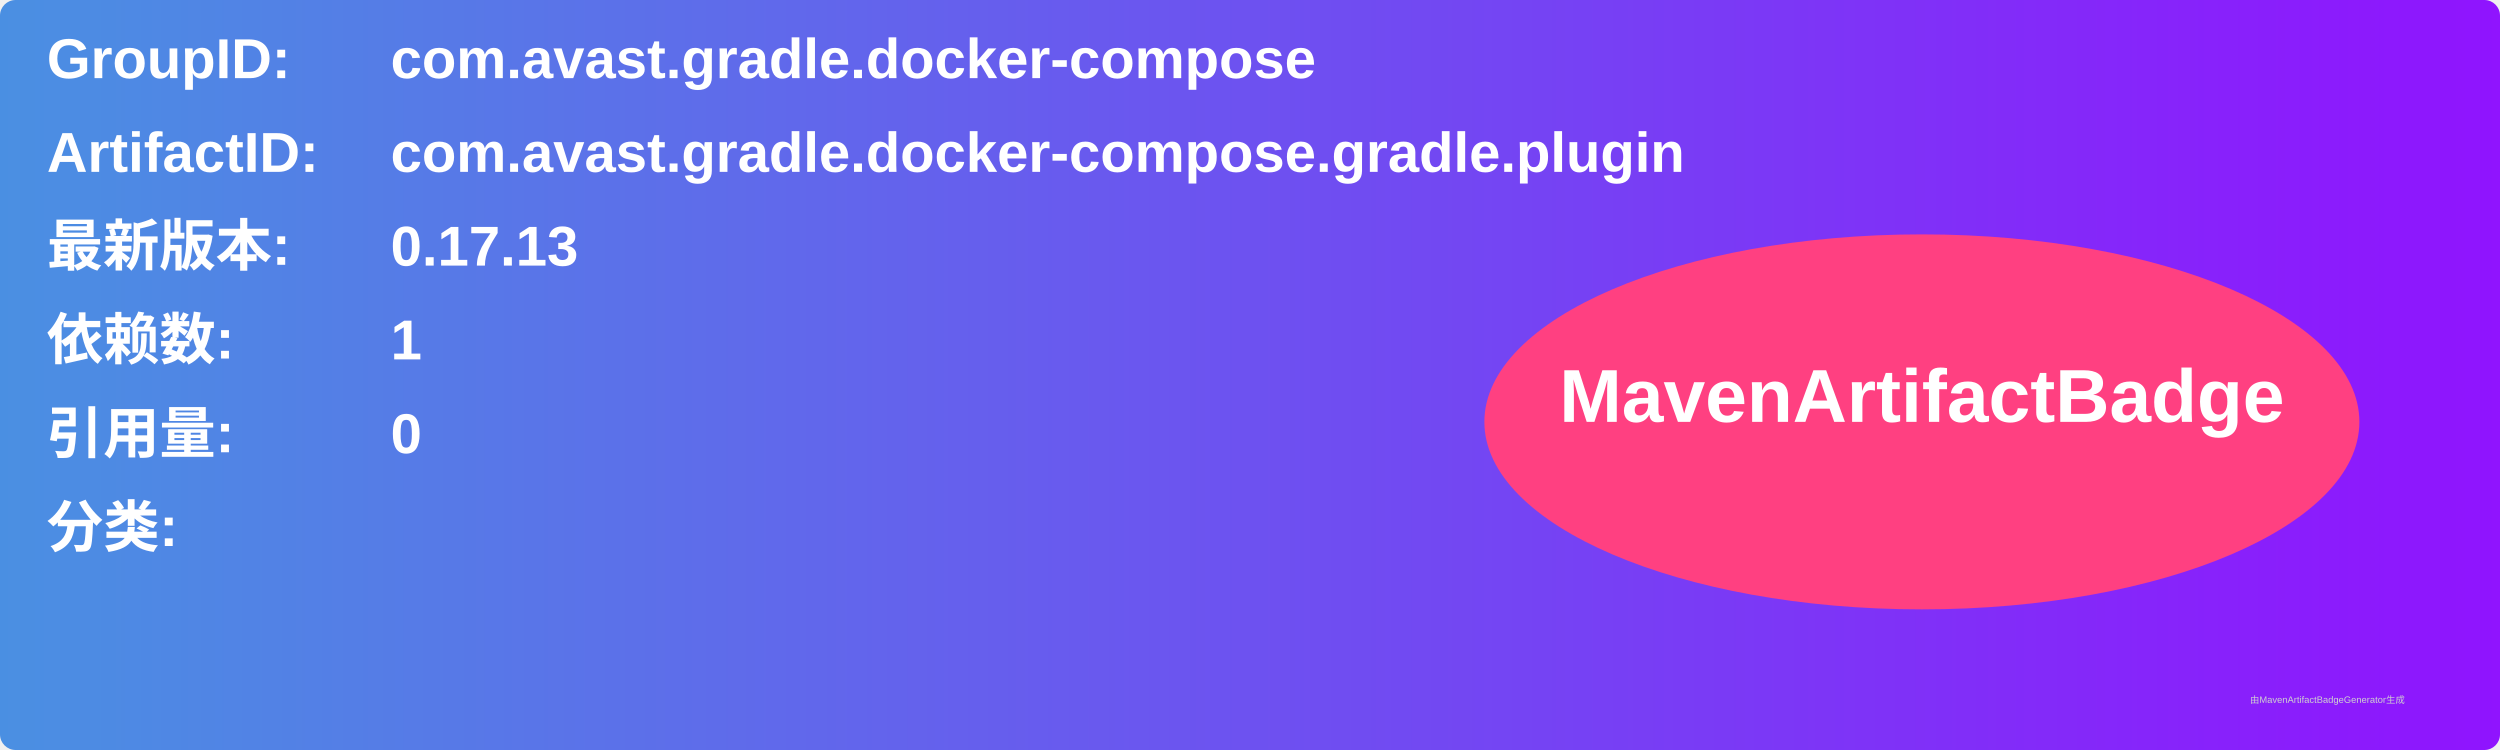
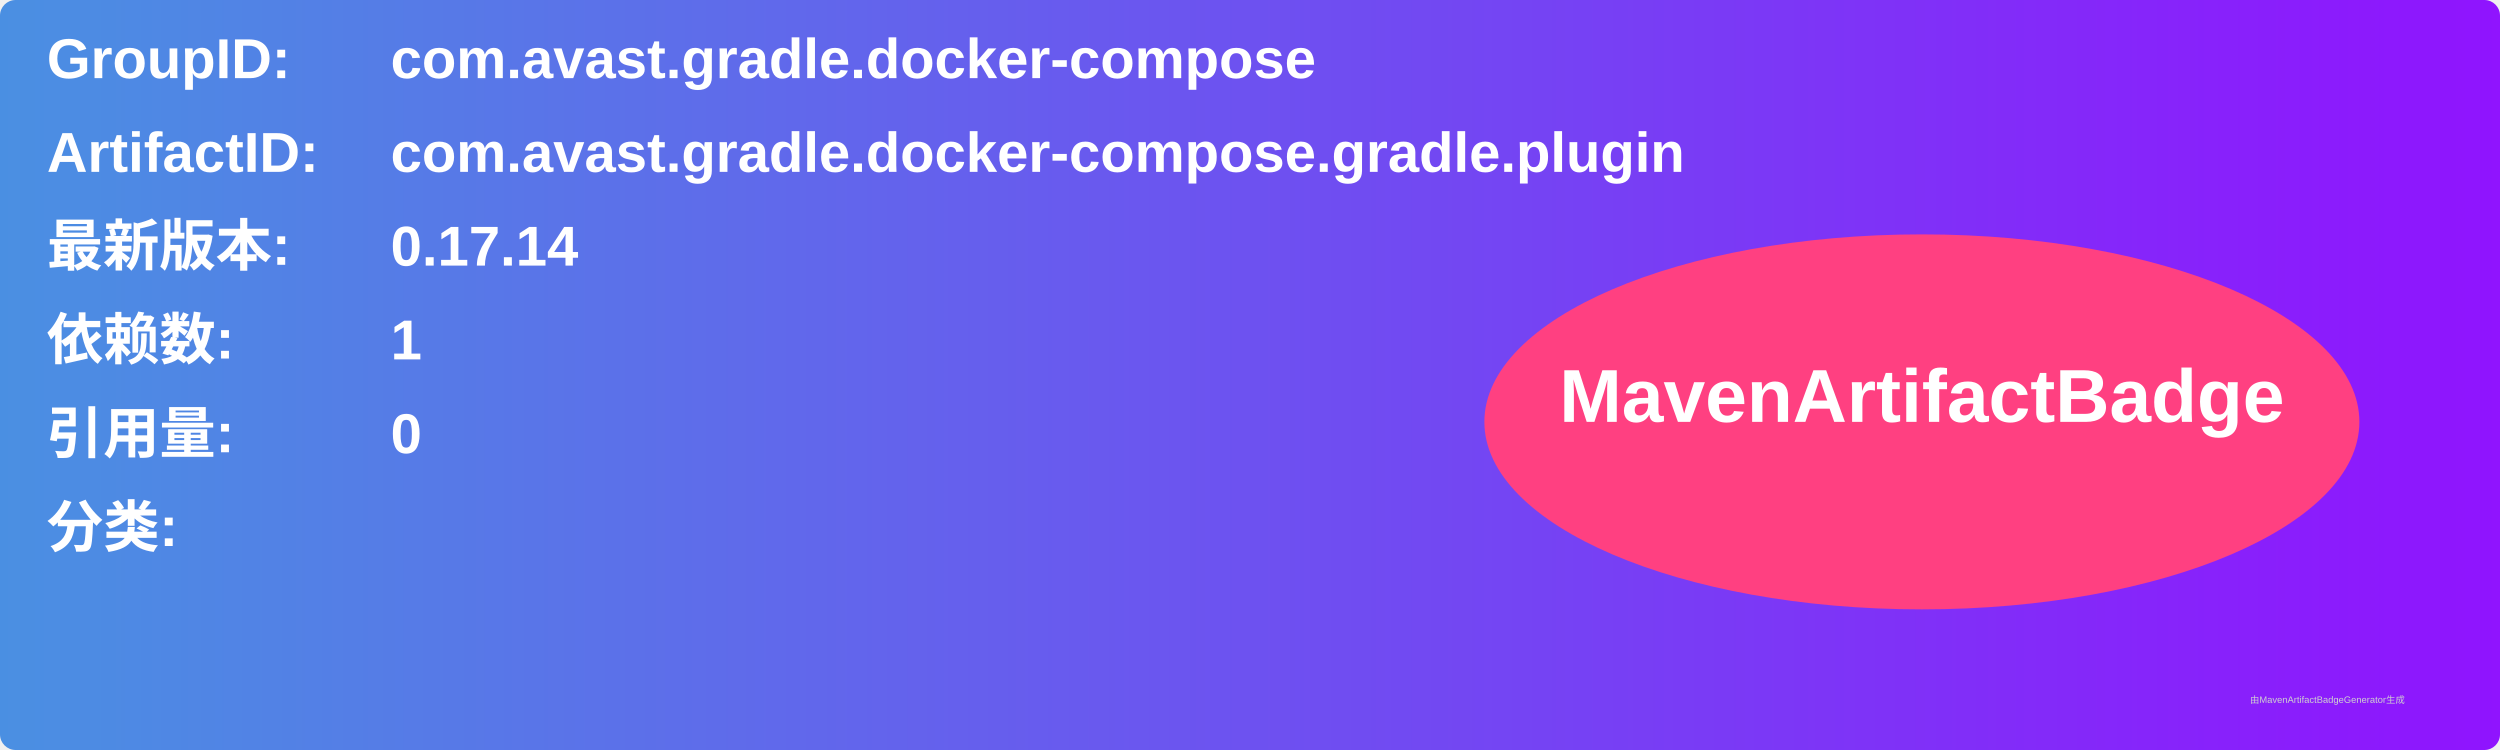
<svg xmlns="http://www.w3.org/2000/svg" width="800" height="240" viewBox="0 0 800 240">
  <linearGradient id="grad" x1="0%" y1="0%" x2="100%" y2="0%">
    <stop offset="0%" stop-color="#4a90e2" />
    <stop offset="100%" stop-color="#9013fe" />
  </linearGradient>
  <rect width="100%" height="100%" rx="5" ry="5" fill="url(#grad)" />
  <g transform="translate(15, 15)">
    <text x="0" y="10" font-family="Arial" font-size="18" fill="white" font-weight="bold" width="260">GroupID:</text>
    <text x="110" y="10" font-family="Arial" font-size="18" fill="white" font-weight="bold" width="460">com.avast.gradle.docker-compose</text>
    <text x="0" y="40" font-family="Arial" font-size="18" fill="white" font-weight="bold" width="260">ArtifactID:</text>
    <text x="110" y="40" font-family="Arial" font-size="18" fill="white" font-weight="bold" width="460">com.avast.gradle.docker-compose.gradle.plugin</text>
    <text x="0" y="70" font-family="Arial" font-size="18" fill="white" font-weight="bold">最新版本:</text>
    <text x="110" y="70" font-family="Arial" font-size="18" fill="white" font-weight="bold">
-       <tspan font-weight="bold">0.17.13</tspan>
+       <tspan font-weight="bold">0.17.14</tspan>
    </text>
    <text x="0" y="100" font-family="Arial" font-size="18" fill="white" font-weight="bold">依赖数: </text>
    <text x="110" y="100" font-family="Arial" font-size="18" fill="white">
      <tspan font-weight="bold">1</tspan>
    </text>
    <text x="0" y="130" font-family="Arial" font-size="18" fill="white" font-weight="bold">引用量: </text>
    <text x="110" y="130" font-family="Arial" font-size="18" fill="white">
      <tspan font-weight="bold">0</tspan>
    </text>
    <text x="0" y="160" font-family="Arial" font-size="18" fill="white" font-weight="bold">分类:</text>
    <text x="10" y="190" font-family="Arial" font-size="10" fill="white">
      <tspan font-weight="bold" />
    </text>
    <ellipse cx="600" cy="120" rx="140" ry="60" fill="#ff4081" />
    <text x="600" y="120" text-anchor="middle" font-family="Arial" font-size="24" fill="white" font-weight="bold">MavenArtifactBadge</text>
  </g>
  <text x="720" y="225" font-family="Arial" font-size="3" fill="#d0d0d0">由MavenArtifactBadgeGenerator生成</text>
</svg>
